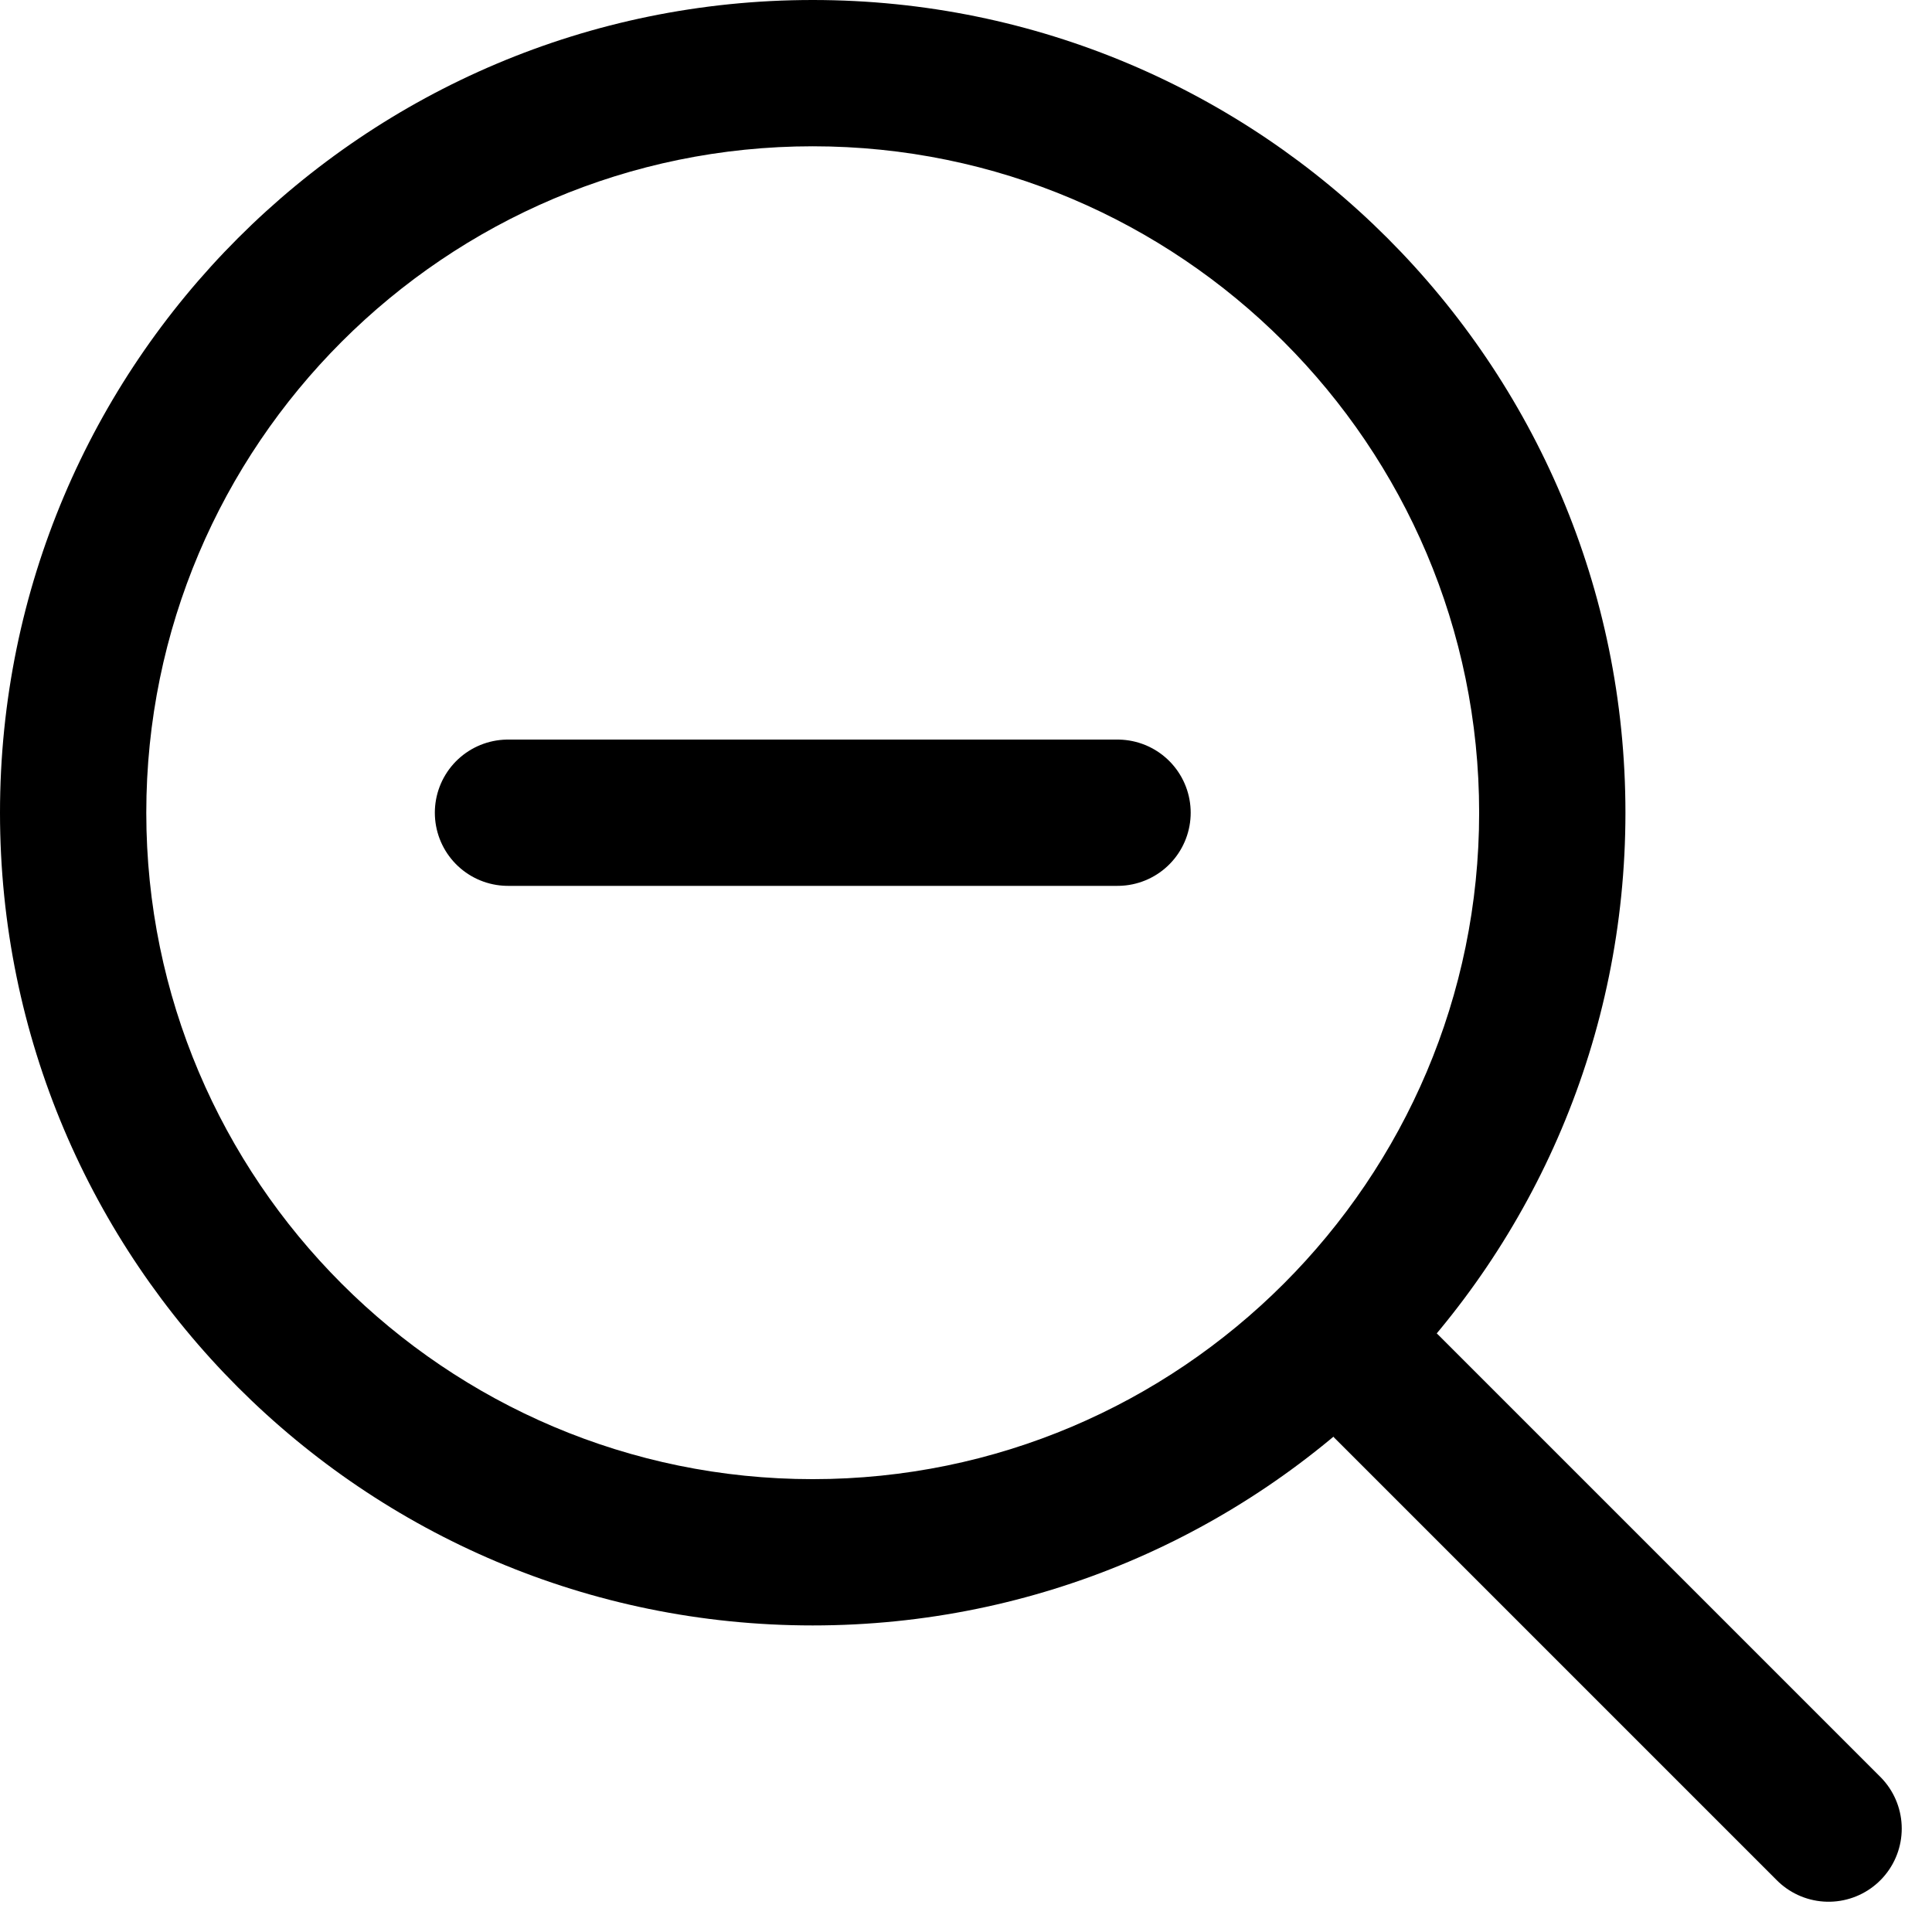
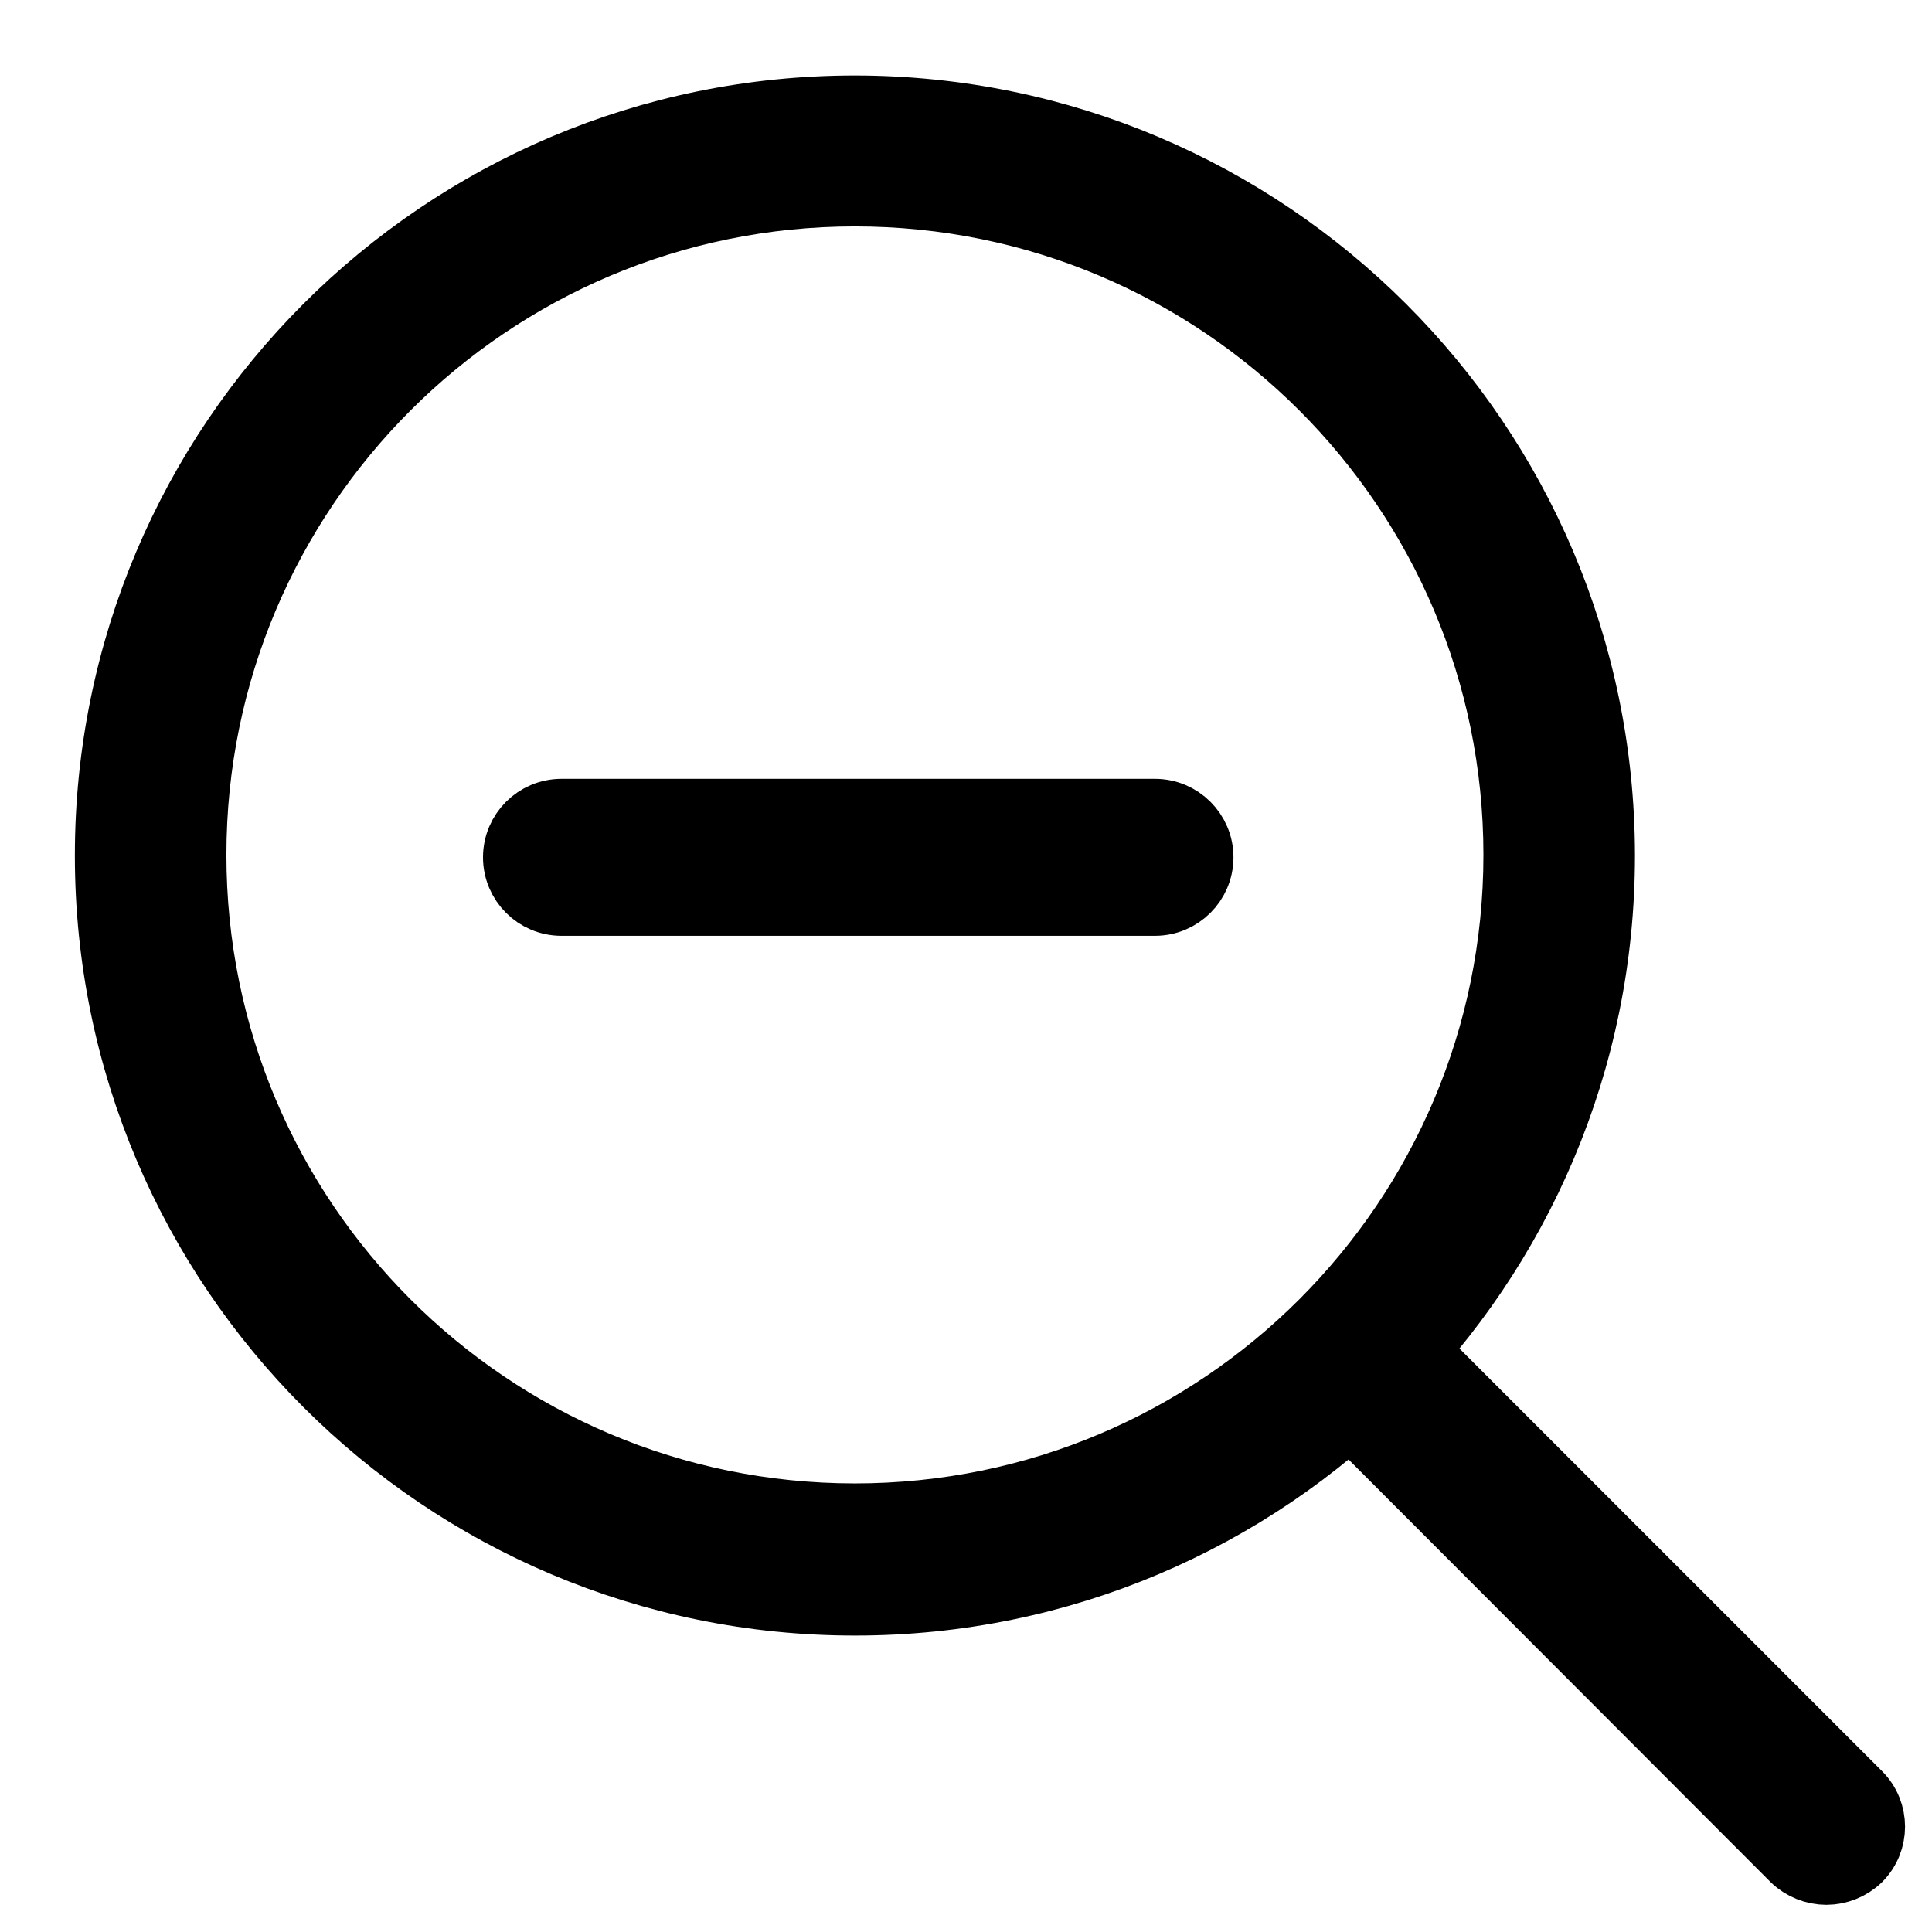
- <svg xmlns="http://www.w3.org/2000/svg" width="21.131" height="21.131" viewBox="0 0 21.131 21.131">
-   <g id="zoom-out" transform="translate(-4.5 -4.5)">
-     <g id="Path_702" data-name="Path 702" fill="none" stroke-linecap="round" stroke-linejoin="round">
-       <path d="M22.278,13.389A8.889,8.889,0,1,1,13.389,4.5,8.889,8.889,0,0,1,22.278,13.389Z" stroke="none" />
-       <path d="M 13.389 6.1 C 9.37 6.1 6.1 9.37 6.1 13.389 C 6.1 17.408 9.37 20.678 13.389 20.678 C 17.408 20.678 20.678 17.408 20.678 13.389 C 20.678 9.37 17.408 6.1 13.389 6.1 M 13.389 4.5 C 18.298 4.5 22.278 8.48 22.278 13.389 C 22.278 18.298 18.298 22.278 13.389 22.278 C 8.48 22.278 4.5 18.298 4.5 13.389 C 4.5 8.48 8.48 4.5 13.389 4.5 Z" stroke="none" fill="#000" />
-     </g>
-     <path id="Path_703" data-name="Path 703" d="M29.808,29.808l-4.833-4.833" transform="translate(-5.308 -5.308)" fill="none" stroke="#000" stroke-linecap="round" stroke-linejoin="round" stroke-width="1.6" />
-     <path id="Path_704" data-name="Path 704" d="M12,16.5h6.667" transform="translate(-1.944 -3.111)" fill="none" stroke="#000" stroke-linecap="round" stroke-linejoin="round" stroke-width="1.6" />
+ <svg xmlns="http://www.w3.org/2000/svg" id="Layer_1" data-name="Layer 1" viewBox="0 0 32 32">
+   <defs>
+     <style>.cls-1{stroke:#000;stroke-miterlimit:10;}</style>
+   </defs>
+   <g id="Path_698" data-name="Path 698">
+     <path class="cls-1" d="M14.16,1.75A12.42,12.42,0,1,0,26.58,14.16,12.43,12.43,0,0,0,14.16,1.75Zm0,23.32A10.91,10.91,0,1,1,25.07,14.16,10.91,10.91,0,0,1,14.16,25.07Z" />
+   </g>
+   <g id="Path_699" data-name="Path 699">
+     <path class="cls-1" d="M30.25,31.05a.83.83,0,0,1-.57-.23l-7.12-7.13a.8.8,0,0,1,1.13-1.13l7.13,7.13a.8.8,0,0,1,0,1.13A.83.83,0,0,1,30.25,31.05Z" />
+   </g>
+   <g id="Path_701" data-name="Path 701">
+     <path class="cls-1" d="M19.13,15H9.3a.8.8,0,0,1,0-1.6h9.83a.8.8,0,1,1,0,1.6Z" />
  </g>
</svg>
